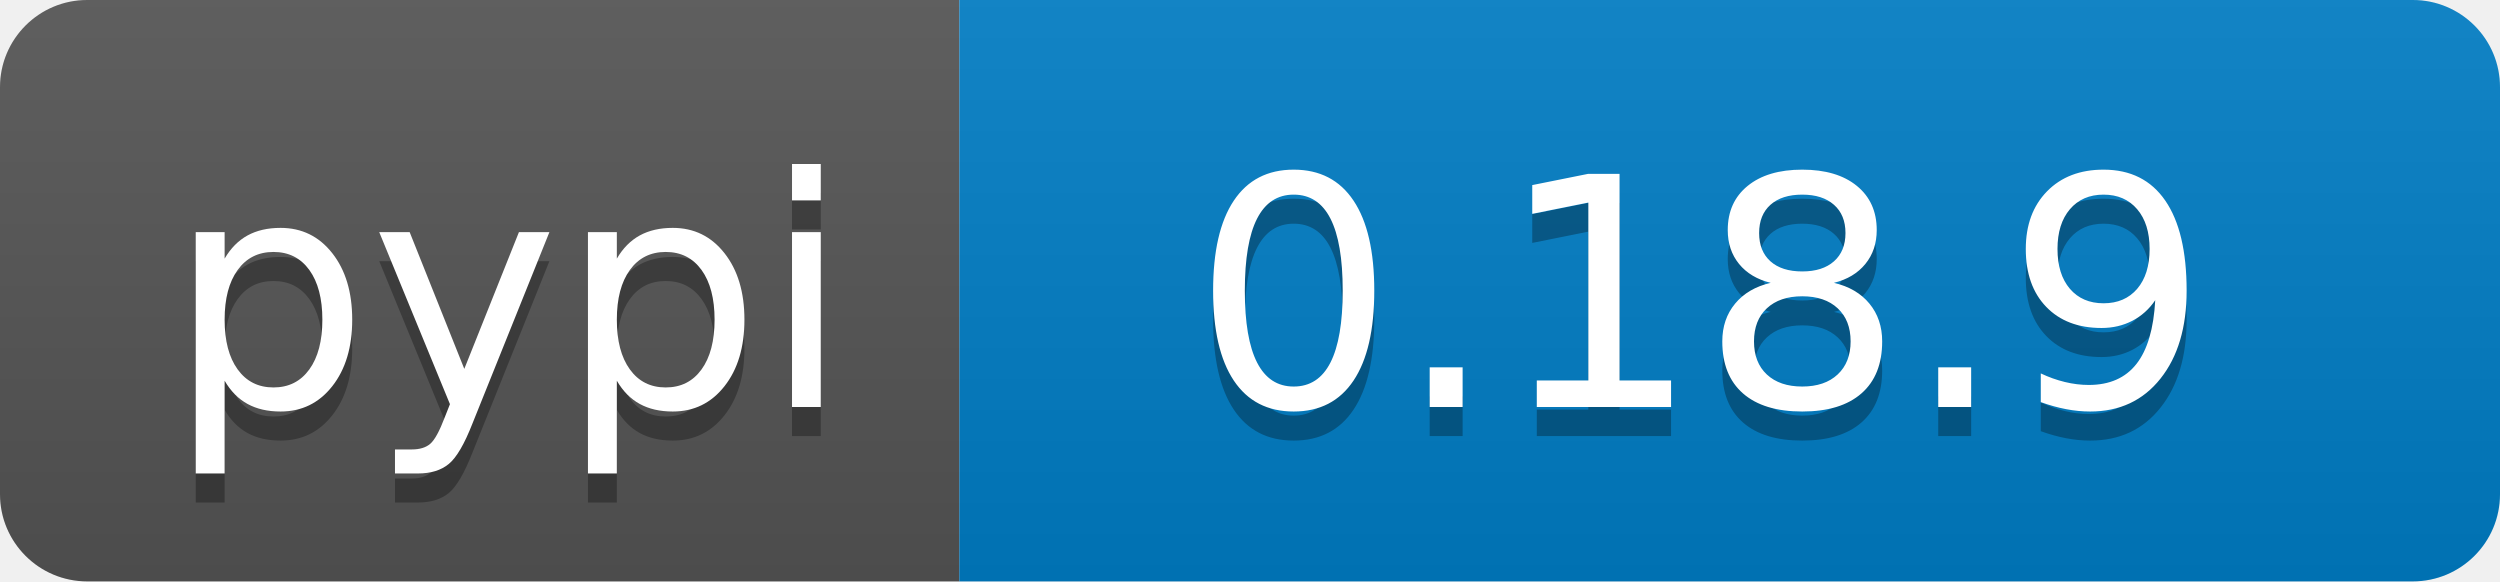
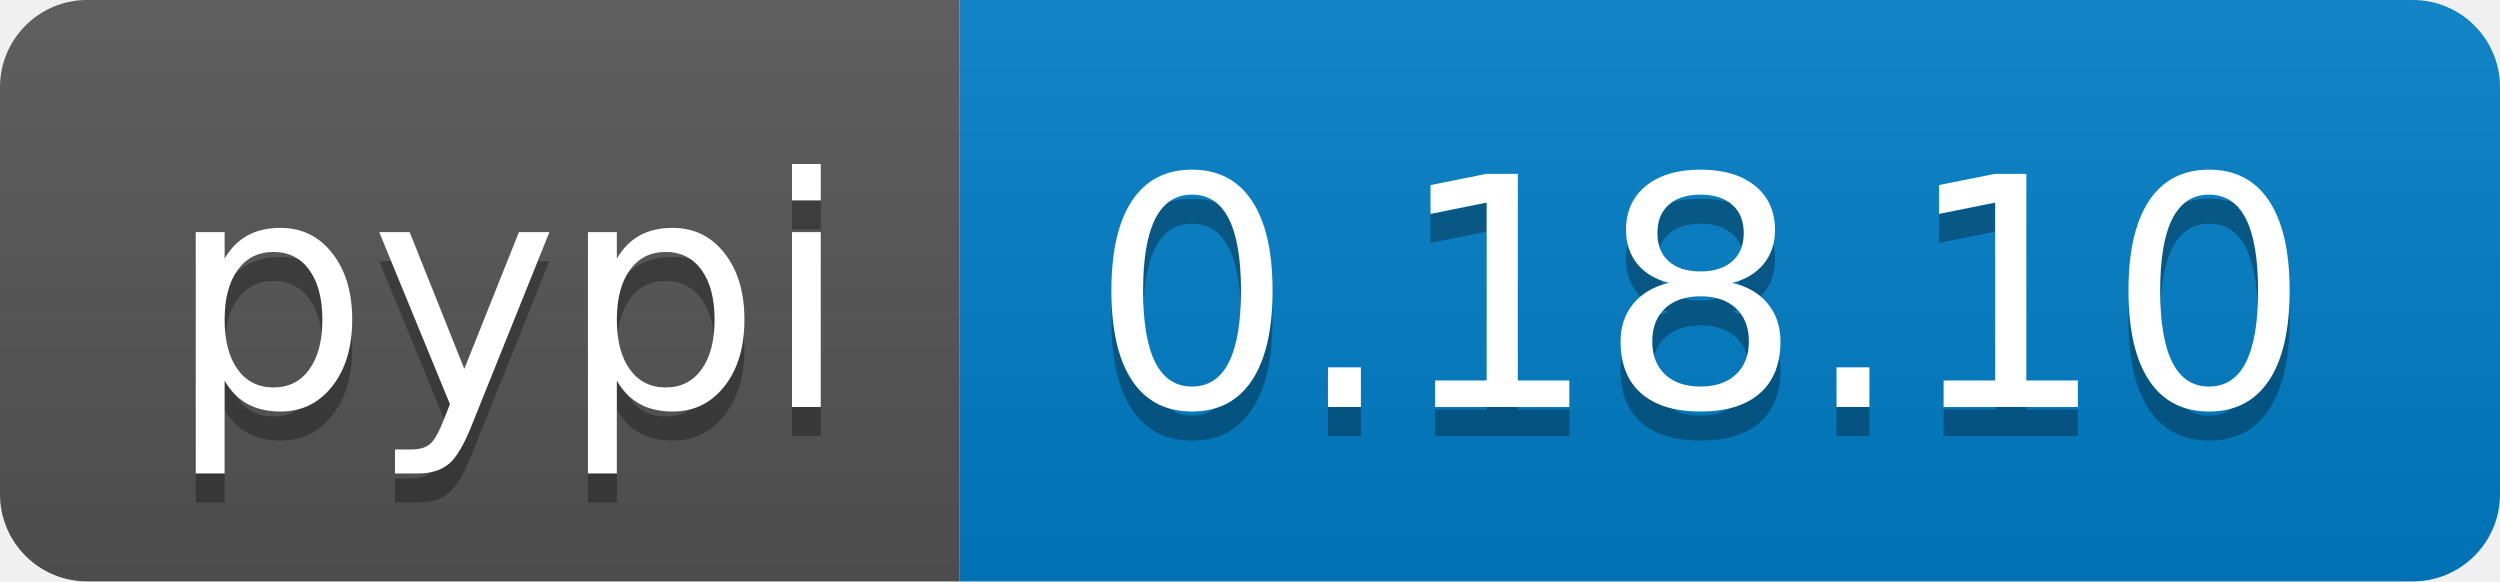
<svg xmlns="http://www.w3.org/2000/svg" width="86" height="20">
  <linearGradient id="b" x2="0" y2="100%">
    <stop offset="0" stop-color="#bbb" stop-opacity=".1" />
    <stop offset="1" stop-opacity=".1" />
  </linearGradient>
  <clipPath id="a">
    <rect width="86" height="20" rx="3" fill="#fff" />
  </clipPath>
  <g clip-path="url(#a)">
    <path fill="#555" d="M0 0h33v20H0z" />
    <path fill="#007ec6" d="M33 0h53v20H33z" />
    <path fill="url(#b)" d="M0 0h86v20H0z" />
  </g>
  <g fill="#fff" text-anchor="middle" font-family="DejaVu Sans,Verdana,Geneva,sans-serif" font-size="110">
    <text x="175" y="150" fill="#010101" fill-opacity=".3" transform="scale(.1)" textLength="230">pypi</text>
    <text x="175" y="140" transform="scale(.1)" textLength="230">pypi</text>
-     <text x="585" y="150" fill="#010101" fill-opacity=".3" transform="scale(.1)" textLength="430">0.18.9</text>
-     <text x="585" y="140" transform="scale(.1)" textLength="430">0.18.9</text>
+     <text x="585" y="150" fill="#010101" fill-opacity=".3" transform="scale(.1)" textLength="430">0.18.10</text>
+     <text x="585" y="140" transform="scale(.1)" textLength="430">0.18.10</text>
  </g>
</svg>
